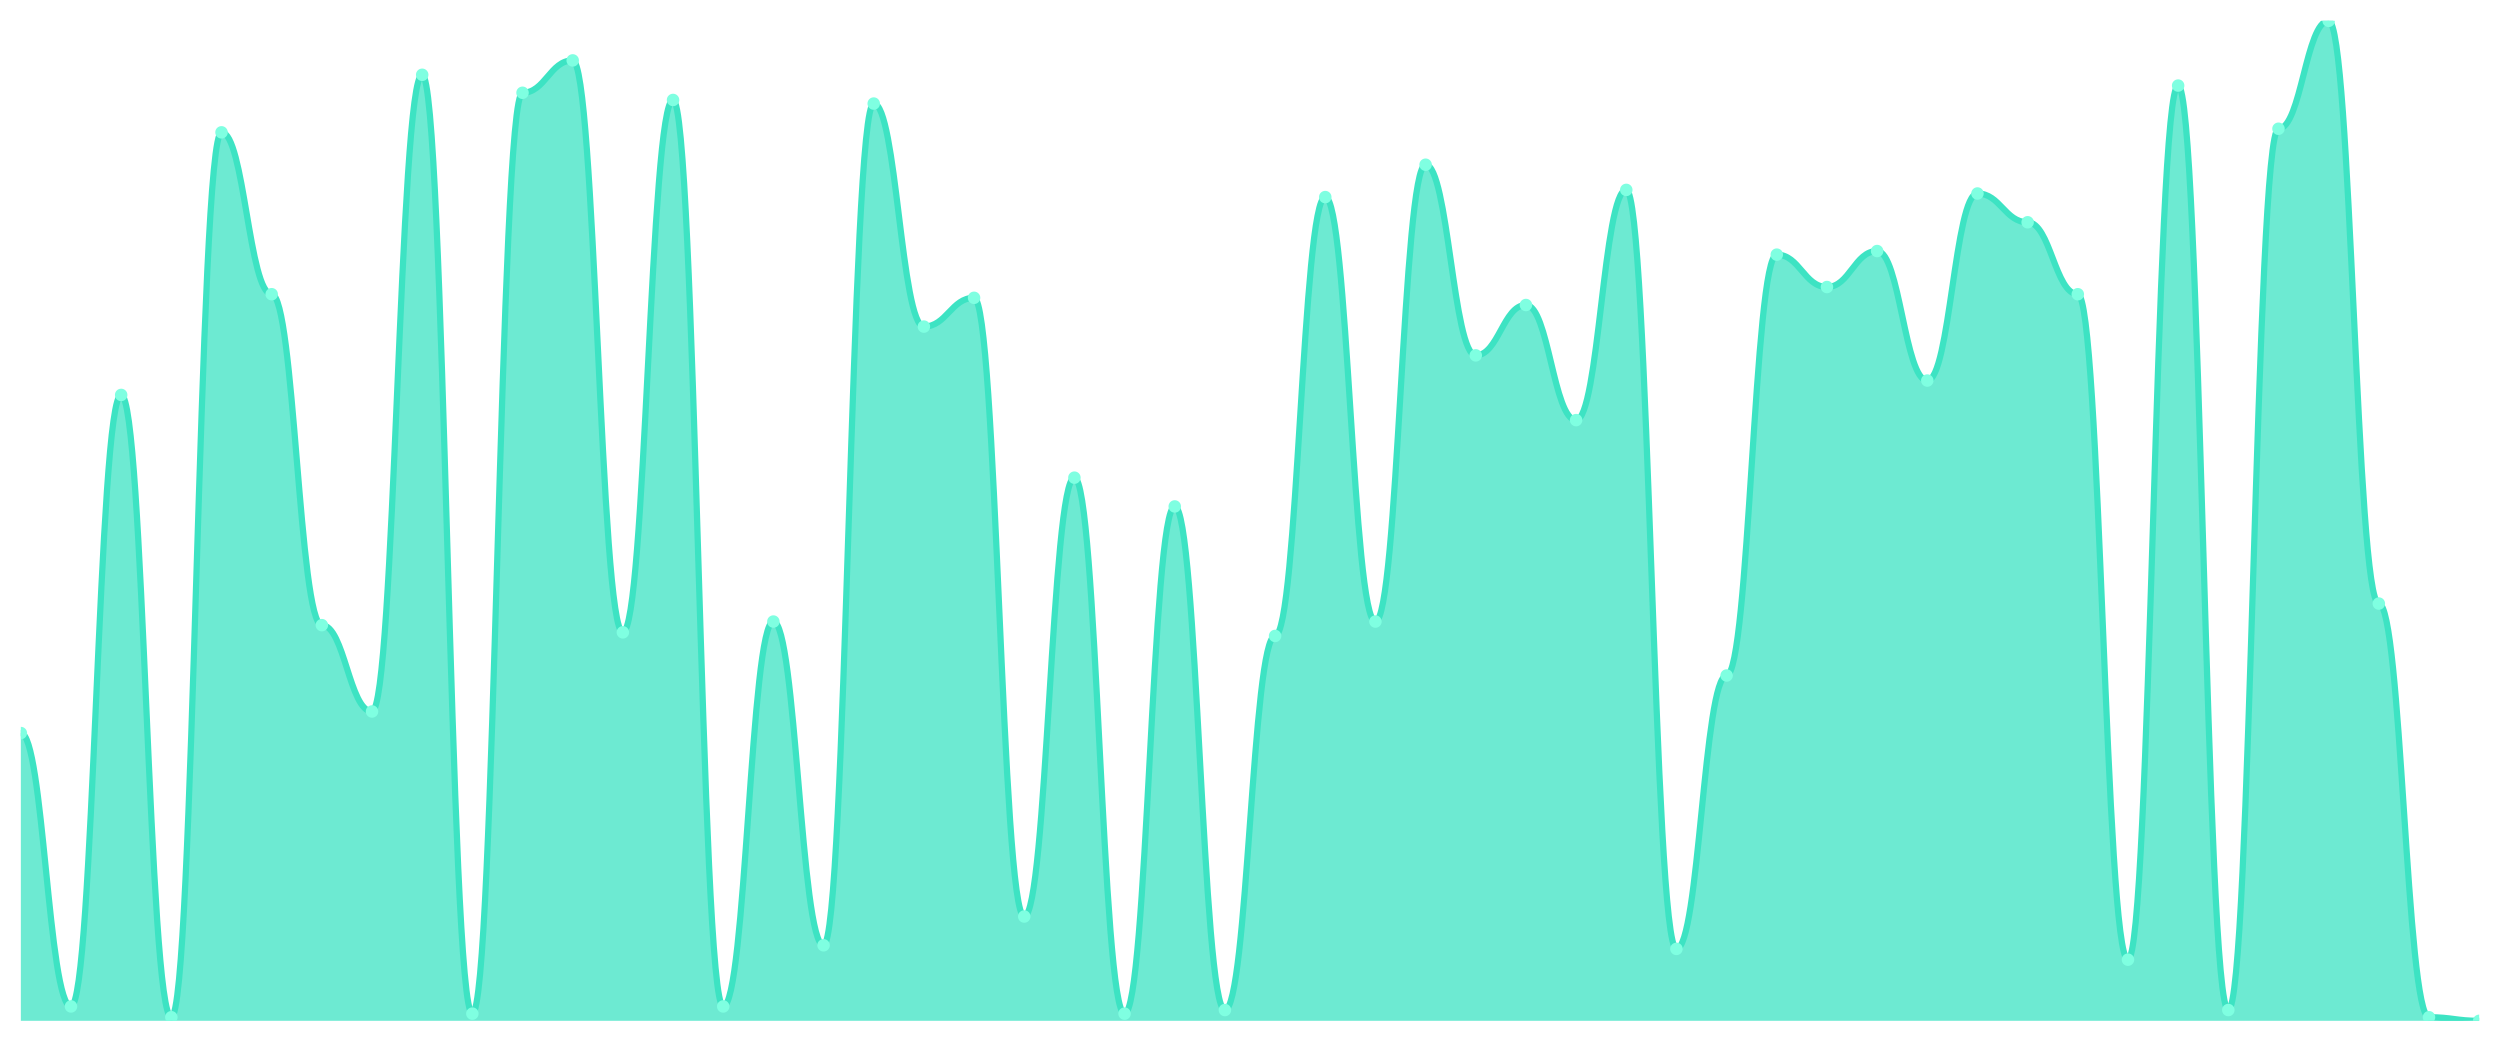
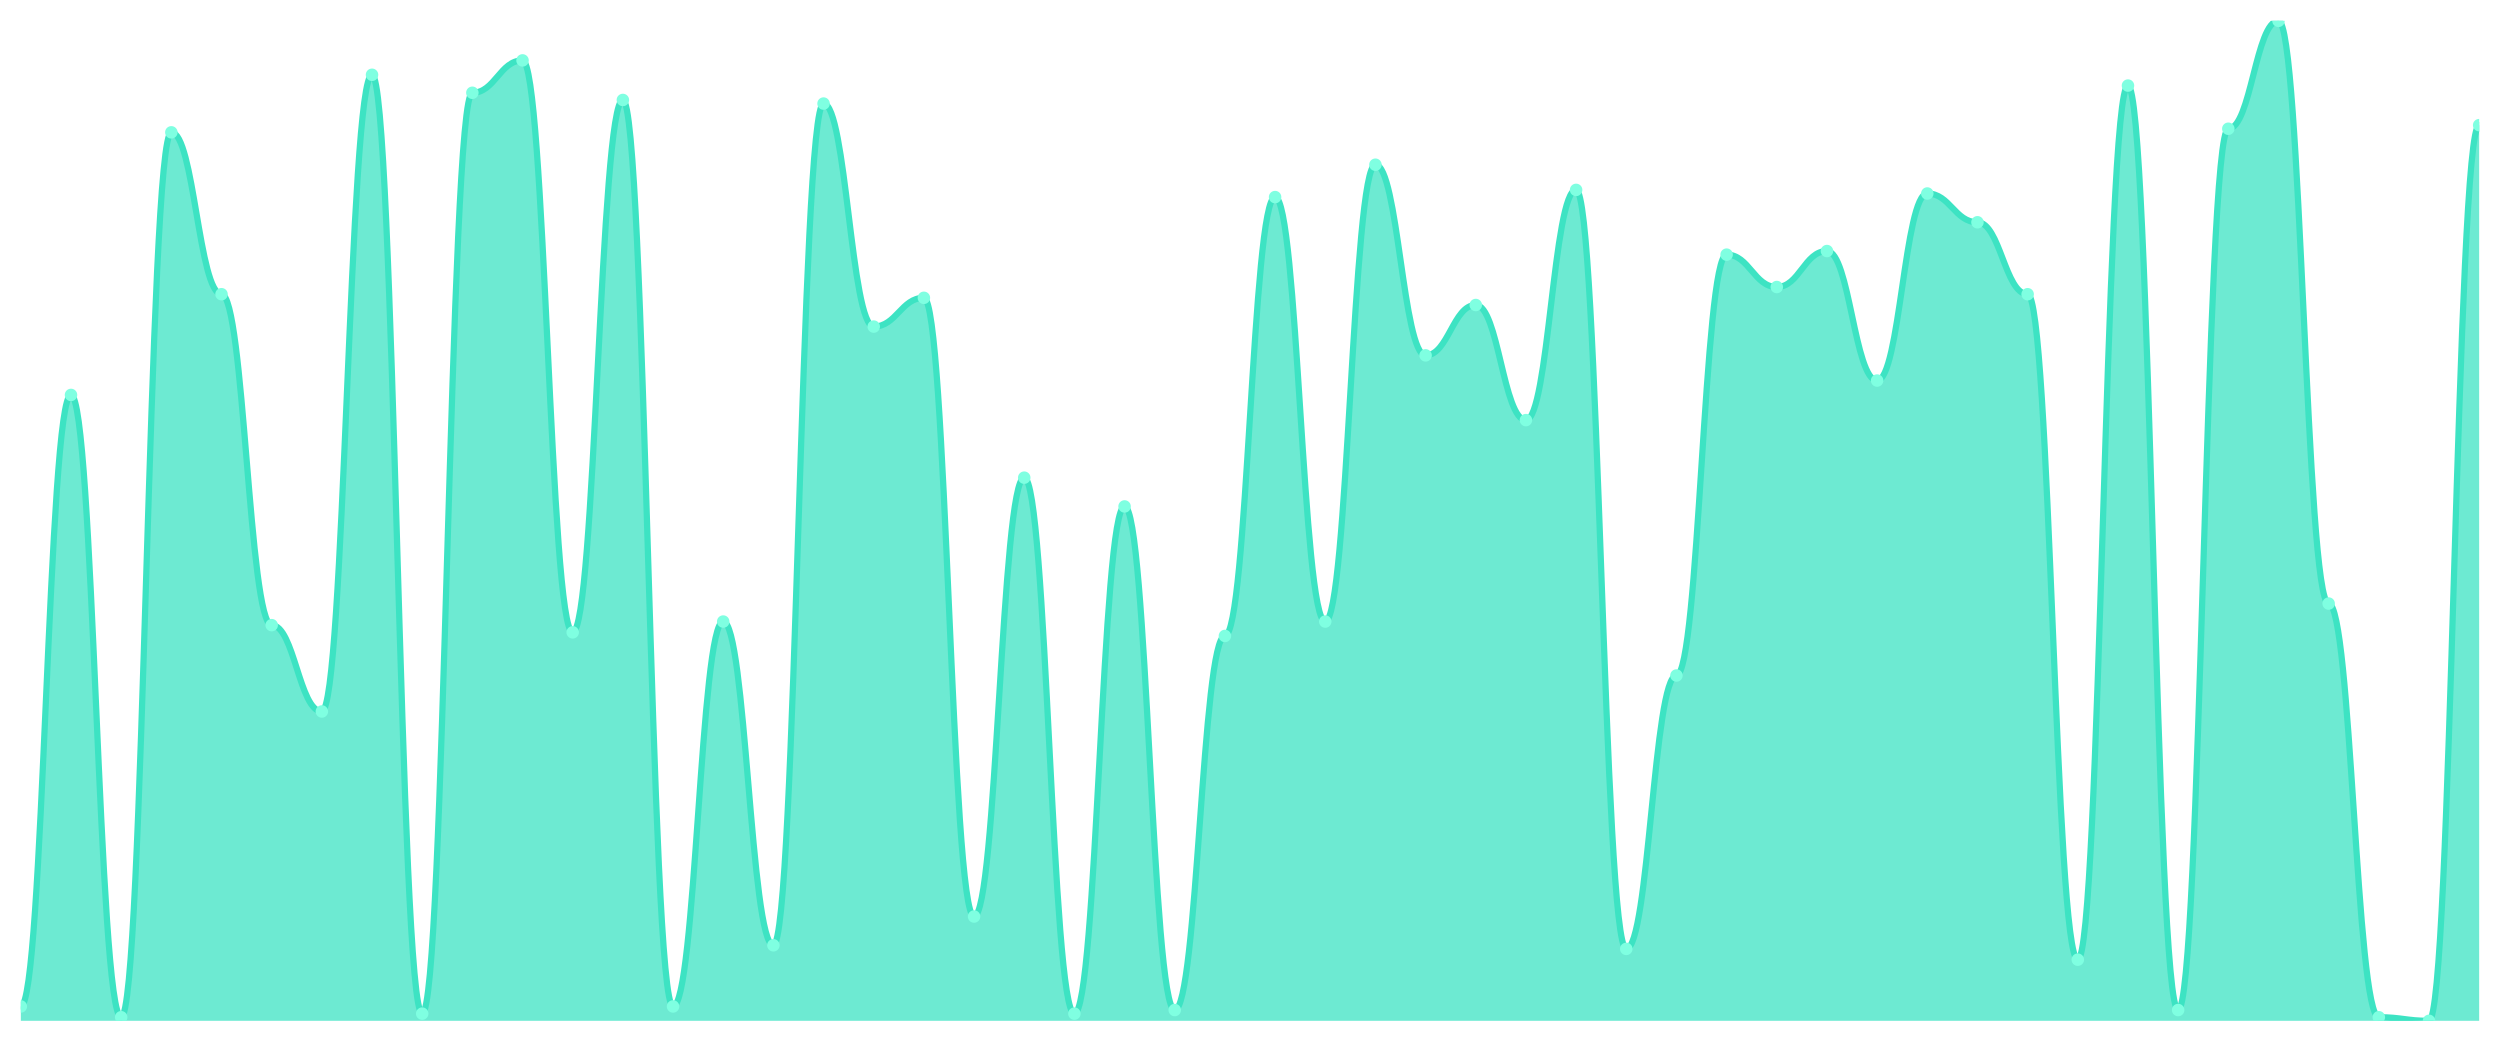
<svg xmlns="http://www.w3.org/2000/svg" viewBox="0 0 1200 500" width="1200" height="500">
  <defs>
    <clipPath id="c">
      <rect x="10" y="10" width="1180" height="480" />
    </clipPath>
  </defs>
  <rect width="1200" height="500" fill="none" />
  <g clip-path="url(#c)">
-     <path d="M 10,490 L 10,351.871 C 20.837,351.871 23.245,483.094 34.082,483.094 C 44.918,483.094 47.327,189.568 58.163,189.568 C 69,189.568 71.408,488.273 82.245,488.273 C 93.082,488.273 95.49,63.525 106.327,63.525 C 117.163,63.525 119.571,141.223 130.408,141.223 C 141.245,141.223 143.653,300.072 154.49,300.072 C 165.327,300.072 167.735,341.511 178.571,341.511 C 189.408,341.511 191.816,35.899 202.653,35.899 C 213.49,35.899 215.898,486.547 226.735,486.547 C 237.571,486.547 239.98,44.532 250.816,44.532 C 261.653,44.532 264.061,28.993 274.898,28.993 C 285.735,28.993 288.143,303.525 298.98,303.525 C 309.816,303.525 312.224,47.986 323.061,47.986 C 333.898,47.986 336.306,483.094 347.143,483.094 C 357.98,483.094 360.388,298.345 371.224,298.345 C 382.061,298.345 384.469,453.741 395.306,453.741 C 406.143,453.741 408.551,49.712 419.388,49.712 C 430.224,49.712 432.633,156.763 443.469,156.763 C 454.306,156.763 456.714,142.95 467.551,142.95 C 478.388,142.95 480.796,439.928 491.633,439.928 C 502.469,439.928 504.878,229.281 515.714,229.281 C 526.551,229.281 528.959,486.547 539.796,486.547 C 550.633,486.547 553.041,243.094 563.878,243.094 C 574.714,243.094 577.122,484.82 587.959,484.82 C 598.796,484.82 601.204,305.252 612.041,305.252 C 622.878,305.252 625.286,94.604 636.122,94.604 C 646.959,94.604 649.367,298.345 660.204,298.345 C 671.041,298.345 673.449,79.065 684.286,79.065 C 695.122,79.065 697.531,170.576 708.367,170.576 C 719.204,170.576 721.612,146.403 732.449,146.403 C 743.286,146.403 745.694,201.655 756.531,201.655 C 767.367,201.655 769.776,91.151 780.612,91.151 C 791.449,91.151 793.857,455.468 804.694,455.468 C 815.531,455.468 817.939,324.245 828.776,324.245 C 839.612,324.245 842.02,122.23 852.857,122.23 C 863.694,122.23 866.102,137.77 876.939,137.77 C 887.776,137.77 890.184,120.504 901.02,120.504 C 911.857,120.504 914.265,182.662 925.102,182.662 C 935.939,182.662 938.347,92.878 949.184,92.878 C 960.02,92.878 962.429,106.691 973.265,106.691 C 984.102,106.691 986.51,141.223 997.347,141.223 C 1008.184,141.223 1010.592,460.647 1021.429,460.647 C 1032.265,460.647 1034.673,41.079 1045.51,41.079 C 1056.347,41.079 1058.755,484.82 1069.592,484.82 C 1080.429,484.82 1082.837,61.799 1093.673,61.799 C 1104.51,61.799 1106.918,10 1117.755,10 C 1128.592,10 1131,289.712 1141.837,289.712 C 1152.673,289.712 1155.082,488.273 1165.918,488.273 C 1176.755,488.273 1179.163,490 1190,490 L 1190,490 Z" fill="rgba(61,227,195,0.75)" />
-     <path d="M 10,351.871 C 20.837,351.871 23.245,483.094 34.082,483.094 C 44.918,483.094 47.327,189.568 58.163,189.568 C 69,189.568 71.408,488.273 82.245,488.273 C 93.082,488.273 95.49,63.525 106.327,63.525 C 117.163,63.525 119.571,141.223 130.408,141.223 C 141.245,141.223 143.653,300.072 154.49,300.072 C 165.327,300.072 167.735,341.511 178.571,341.511 C 189.408,341.511 191.816,35.899 202.653,35.899 C 213.49,35.899 215.898,486.547 226.735,486.547 C 237.571,486.547 239.98,44.532 250.816,44.532 C 261.653,44.532 264.061,28.993 274.898,28.993 C 285.735,28.993 288.143,303.525 298.98,303.525 C 309.816,303.525 312.224,47.986 323.061,47.986 C 333.898,47.986 336.306,483.094 347.143,483.094 C 357.98,483.094 360.388,298.345 371.224,298.345 C 382.061,298.345 384.469,453.741 395.306,453.741 C 406.143,453.741 408.551,49.712 419.388,49.712 C 430.224,49.712 432.633,156.763 443.469,156.763 C 454.306,156.763 456.714,142.95 467.551,142.95 C 478.388,142.95 480.796,439.928 491.633,439.928 C 502.469,439.928 504.878,229.281 515.714,229.281 C 526.551,229.281 528.959,486.547 539.796,486.547 C 550.633,486.547 553.041,243.094 563.878,243.094 C 574.714,243.094 577.122,484.82 587.959,484.82 C 598.796,484.82 601.204,305.252 612.041,305.252 C 622.878,305.252 625.286,94.604 636.122,94.604 C 646.959,94.604 649.367,298.345 660.204,298.345 C 671.041,298.345 673.449,79.065 684.286,79.065 C 695.122,79.065 697.531,170.576 708.367,170.576 C 719.204,170.576 721.612,146.403 732.449,146.403 C 743.286,146.403 745.694,201.655 756.531,201.655 C 767.367,201.655 769.776,91.151 780.612,91.151 C 791.449,91.151 793.857,455.468 804.694,455.468 C 815.531,455.468 817.939,324.245 828.776,324.245 C 839.612,324.245 842.02,122.23 852.857,122.23 C 863.694,122.23 866.102,137.77 876.939,137.77 C 887.776,137.77 890.184,120.504 901.02,120.504 C 911.857,120.504 914.265,182.662 925.102,182.662 C 935.939,182.662 938.347,92.878 949.184,92.878 C 960.02,92.878 962.429,106.691 973.265,106.691 C 984.102,106.691 986.51,141.223 997.347,141.223 C 1008.184,141.223 1010.592,460.647 1021.429,460.647 C 1032.265,460.647 1034.673,41.079 1045.51,41.079 C 1056.347,41.079 1058.755,484.82 1069.592,484.82 C 1080.429,484.82 1082.837,61.799 1093.673,61.799 C 1104.51,61.799 1106.918,10 1117.755,10 C 1128.592,10 1131,289.712 1141.837,289.712 C 1152.673,289.712 1155.082,488.273 1165.918,488.273 C 1176.755,488.273 1179.163,490 1190,490" fill="none" stroke="#3de3c3" stroke-width="3" stroke-linecap="round" stroke-linejoin="round" />
-     <circle cx="10" cy="351.871" r="3" fill="#7fffe1" />
-     <circle cx="34.082" cy="483.094" r="3" fill="#7fffe1" />
-     <circle cx="58.163" cy="189.568" r="3" fill="#7fffe1" />
-     <circle cx="82.245" cy="488.273" r="3" fill="#7fffe1" />
-     <circle cx="106.327" cy="63.525" r="3" fill="#7fffe1" />
-     <circle cx="130.408" cy="141.223" r="3" fill="#7fffe1" />
-     <circle cx="154.49" cy="300.072" r="3" fill="#7fffe1" />
-     <circle cx="178.571" cy="341.511" r="3" fill="#7fffe1" />
-     <circle cx="202.653" cy="35.899" r="3" fill="#7fffe1" />
-     <circle cx="226.735" cy="486.547" r="3" fill="#7fffe1" />
-     <circle cx="250.816" cy="44.532" r="3" fill="#7fffe1" />
-     <circle cx="274.898" cy="28.993" r="3" fill="#7fffe1" />
-     <circle cx="298.98" cy="303.525" r="3" fill="#7fffe1" />
-     <circle cx="323.061" cy="47.986" r="3" fill="#7fffe1" />
-     <circle cx="347.143" cy="483.094" r="3" fill="#7fffe1" />
-     <circle cx="371.224" cy="298.345" r="3" fill="#7fffe1" />
-     <circle cx="395.306" cy="453.741" r="3" fill="#7fffe1" />
-     <circle cx="419.388" cy="49.712" r="3" fill="#7fffe1" />
-     <circle cx="443.469" cy="156.763" r="3" fill="#7fffe1" />
-     <circle cx="467.551" cy="142.95" r="3" fill="#7fffe1" />
-     <circle cx="491.633" cy="439.928" r="3" fill="#7fffe1" />
-     <circle cx="515.714" cy="229.281" r="3" fill="#7fffe1" />
-     <circle cx="539.796" cy="486.547" r="3" fill="#7fffe1" />
-     <circle cx="563.878" cy="243.094" r="3" fill="#7fffe1" />
-     <circle cx="587.959" cy="484.82" r="3" fill="#7fffe1" />
-     <circle cx="612.041" cy="305.252" r="3" fill="#7fffe1" />
-     <circle cx="636.122" cy="94.604" r="3" fill="#7fffe1" />
-     <circle cx="660.204" cy="298.345" r="3" fill="#7fffe1" />
-     <circle cx="684.286" cy="79.065" r="3" fill="#7fffe1" />
-     <circle cx="708.367" cy="170.576" r="3" fill="#7fffe1" />
-     <circle cx="732.449" cy="146.403" r="3" fill="#7fffe1" />
-     <circle cx="756.531" cy="201.655" r="3" fill="#7fffe1" />
-     <circle cx="780.612" cy="91.151" r="3" fill="#7fffe1" />
-     <circle cx="804.694" cy="455.468" r="3" fill="#7fffe1" />
-     <circle cx="828.776" cy="324.245" r="3" fill="#7fffe1" />
-     <circle cx="852.857" cy="122.23" r="3" fill="#7fffe1" />
-     <circle cx="876.939" cy="137.77" r="3" fill="#7fffe1" />
-     <circle cx="901.02" cy="120.504" r="3" fill="#7fffe1" />
-     <circle cx="925.102" cy="182.662" r="3" fill="#7fffe1" />
-     <circle cx="949.184" cy="92.878" r="3" fill="#7fffe1" />
-     <circle cx="973.265" cy="106.691" r="3" fill="#7fffe1" />
-     <circle cx="997.347" cy="141.223" r="3" fill="#7fffe1" />
-     <circle cx="1021.429" cy="460.647" r="3" fill="#7fffe1" />
-     <circle cx="1045.51" cy="41.079" r="3" fill="#7fffe1" />
-     <circle cx="1069.592" cy="484.82" r="3" fill="#7fffe1" />
-     <circle cx="1093.673" cy="61.799" r="3" fill="#7fffe1" />
-     <circle cx="1117.755" cy="10" r="3" fill="#7fffe1" />
-     <circle cx="1141.837" cy="289.712" r="3" fill="#7fffe1" />
-     <circle cx="1165.918" cy="488.273" r="3" fill="#7fffe1" />
-     <circle cx="1190" cy="490" r="3" fill="#7fffe1" />
+     <path d="M 10,490 L 10,483.094 C 20.837,483.094 23.245,189.568 34.082,189.568 C 44.918,189.568 47.327,488.273 58.163,488.273 C 69,488.273 71.408,63.525 82.245,63.525 C 93.082,63.525 95.49,141.223 106.327,141.223 C 117.163,141.223 119.571,300.072 130.408,300.072 C 141.245,300.072 143.653,341.511 154.49,341.511 C 165.327,341.511 167.735,35.899 178.571,35.899 C 189.408,35.899 191.816,486.547 202.653,486.547 C 213.49,486.547 215.898,44.532 226.735,44.532 C 237.571,44.532 239.98,28.993 250.816,28.993 C 261.653,28.993 264.061,303.525 274.898,303.525 C 285.735,303.525 288.143,47.986 298.98,47.986 C 309.816,47.986 312.224,483.094 323.061,483.094 C 333.898,483.094 336.306,298.345 347.143,298.345 C 357.98,298.345 360.388,453.741 371.224,453.741 C 382.061,453.741 384.469,49.712 395.306,49.712 C 406.143,49.712 408.551,156.763 419.388,156.763 C 430.224,156.763 432.633,142.95 443.469,142.95 C 454.306,142.95 456.714,439.928 467.551,439.928 C 478.388,439.928 480.796,229.281 491.633,229.281 C 502.469,229.281 504.878,486.547 515.714,486.547 C 526.551,486.547 528.959,243.094 539.796,243.094 C 550.633,243.094 553.041,484.82 563.878,484.82 C 574.714,484.82 577.122,305.252 587.959,305.252 C 598.796,305.252 601.204,94.604 612.041,94.604 C 622.878,94.604 625.286,298.345 636.122,298.345 C 646.959,298.345 649.367,79.065 660.204,79.065 C 671.041,79.065 673.449,170.576 684.286,170.576 C 695.122,170.576 697.531,146.403 708.367,146.403 C 719.204,146.403 721.612,201.655 732.449,201.655 C 743.286,201.655 745.694,91.151 756.531,91.151 C 767.367,91.151 769.776,455.468 780.612,455.468 C 791.449,455.468 793.857,324.245 804.694,324.245 C 815.531,324.245 817.939,122.23 828.776,122.23 C 839.612,122.23 842.02,137.77 852.857,137.77 C 863.694,137.77 866.102,120.504 876.939,120.504 C 887.776,120.504 890.184,182.662 901.02,182.662 C 911.857,182.662 914.265,92.878 925.102,92.878 C 935.939,92.878 938.347,106.691 949.184,106.691 C 960.02,106.691 962.429,141.223 973.265,141.223 C 984.102,141.223 986.51,460.647 997.347,460.647 C 1008.184,460.647 1010.592,41.079 1021.429,41.079 C 1032.265,41.079 1034.673,484.82 1045.51,484.82 C 1056.347,484.82 1058.755,61.799 1069.592,61.799 C 1080.429,61.799 1082.837,10 1093.673,10 C 1104.51,10 1106.918,289.712 1117.755,289.712 C 1128.592,289.712 1131,488.273 1141.837,488.273 C 1152.673,488.273 1155.082,490 1165.918,490 C 1176.755,490 1179.163,60.072 1190,60.072 L 1190,490 Z" fill="rgba(61,227,195,0.75)" />
+     <path d="M 10,483.094 C 20.837,483.094 23.245,189.568 34.082,189.568 C 44.918,189.568 47.327,488.273 58.163,488.273 C 69,488.273 71.408,63.525 82.245,63.525 C 93.082,63.525 95.49,141.223 106.327,141.223 C 117.163,141.223 119.571,300.072 130.408,300.072 C 141.245,300.072 143.653,341.511 154.49,341.511 C 165.327,341.511 167.735,35.899 178.571,35.899 C 189.408,35.899 191.816,486.547 202.653,486.547 C 213.49,486.547 215.898,44.532 226.735,44.532 C 237.571,44.532 239.98,28.993 250.816,28.993 C 261.653,28.993 264.061,303.525 274.898,303.525 C 285.735,303.525 288.143,47.986 298.98,47.986 C 309.816,47.986 312.224,483.094 323.061,483.094 C 333.898,483.094 336.306,298.345 347.143,298.345 C 357.98,298.345 360.388,453.741 371.224,453.741 C 382.061,453.741 384.469,49.712 395.306,49.712 C 406.143,49.712 408.551,156.763 419.388,156.763 C 430.224,156.763 432.633,142.95 443.469,142.95 C 454.306,142.95 456.714,439.928 467.551,439.928 C 478.388,439.928 480.796,229.281 491.633,229.281 C 502.469,229.281 504.878,486.547 515.714,486.547 C 526.551,486.547 528.959,243.094 539.796,243.094 C 550.633,243.094 553.041,484.82 563.878,484.82 C 574.714,484.82 577.122,305.252 587.959,305.252 C 598.796,305.252 601.204,94.604 612.041,94.604 C 622.878,94.604 625.286,298.345 636.122,298.345 C 646.959,298.345 649.367,79.065 660.204,79.065 C 671.041,79.065 673.449,170.576 684.286,170.576 C 695.122,170.576 697.531,146.403 708.367,146.403 C 719.204,146.403 721.612,201.655 732.449,201.655 C 743.286,201.655 745.694,91.151 756.531,91.151 C 767.367,91.151 769.776,455.468 780.612,455.468 C 791.449,455.468 793.857,324.245 804.694,324.245 C 815.531,324.245 817.939,122.23 828.776,122.23 C 839.612,122.23 842.02,137.77 852.857,137.77 C 863.694,137.77 866.102,120.504 876.939,120.504 C 887.776,120.504 890.184,182.662 901.02,182.662 C 911.857,182.662 914.265,92.878 925.102,92.878 C 935.939,92.878 938.347,106.691 949.184,106.691 C 960.02,106.691 962.429,141.223 973.265,141.223 C 984.102,141.223 986.51,460.647 997.347,460.647 C 1008.184,460.647 1010.592,41.079 1021.429,41.079 C 1032.265,41.079 1034.673,484.82 1045.51,484.82 C 1056.347,484.82 1058.755,61.799 1069.592,61.799 C 1080.429,61.799 1082.837,10 1093.673,10 C 1104.51,10 1106.918,289.712 1117.755,289.712 C 1128.592,289.712 1131,488.273 1141.837,488.273 C 1152.673,488.273 1155.082,490 1165.918,490 C 1176.755,490 1179.163,60.072 1190,60.072" fill="none" stroke="#3de3c3" stroke-width="3" stroke-linecap="round" stroke-linejoin="round" />
+     <circle cx="10" cy="483.094" r="3" fill="#7fffe1" />
+     <circle cx="34.082" cy="189.568" r="3" fill="#7fffe1" />
+     <circle cx="58.163" cy="488.273" r="3" fill="#7fffe1" />
+     <circle cx="82.245" cy="63.525" r="3" fill="#7fffe1" />
+     <circle cx="106.327" cy="141.223" r="3" fill="#7fffe1" />
+     <circle cx="130.408" cy="300.072" r="3" fill="#7fffe1" />
+     <circle cx="154.49" cy="341.511" r="3" fill="#7fffe1" />
+     <circle cx="178.571" cy="35.899" r="3" fill="#7fffe1" />
+     <circle cx="202.653" cy="486.547" r="3" fill="#7fffe1" />
+     <circle cx="226.735" cy="44.532" r="3" fill="#7fffe1" />
+     <circle cx="250.816" cy="28.993" r="3" fill="#7fffe1" />
+     <circle cx="274.898" cy="303.525" r="3" fill="#7fffe1" />
+     <circle cx="298.98" cy="47.986" r="3" fill="#7fffe1" />
+     <circle cx="323.061" cy="483.094" r="3" fill="#7fffe1" />
+     <circle cx="347.143" cy="298.345" r="3" fill="#7fffe1" />
+     <circle cx="371.224" cy="453.741" r="3" fill="#7fffe1" />
+     <circle cx="395.306" cy="49.712" r="3" fill="#7fffe1" />
+     <circle cx="419.388" cy="156.763" r="3" fill="#7fffe1" />
+     <circle cx="443.469" cy="142.95" r="3" fill="#7fffe1" />
+     <circle cx="467.551" cy="439.928" r="3" fill="#7fffe1" />
+     <circle cx="491.633" cy="229.281" r="3" fill="#7fffe1" />
+     <circle cx="515.714" cy="486.547" r="3" fill="#7fffe1" />
+     <circle cx="539.796" cy="243.094" r="3" fill="#7fffe1" />
+     <circle cx="563.878" cy="484.82" r="3" fill="#7fffe1" />
+     <circle cx="587.959" cy="305.252" r="3" fill="#7fffe1" />
+     <circle cx="612.041" cy="94.604" r="3" fill="#7fffe1" />
+     <circle cx="636.122" cy="298.345" r="3" fill="#7fffe1" />
+     <circle cx="660.204" cy="79.065" r="3" fill="#7fffe1" />
+     <circle cx="684.286" cy="170.576" r="3" fill="#7fffe1" />
+     <circle cx="708.367" cy="146.403" r="3" fill="#7fffe1" />
+     <circle cx="732.449" cy="201.655" r="3" fill="#7fffe1" />
+     <circle cx="756.531" cy="91.151" r="3" fill="#7fffe1" />
+     <circle cx="780.612" cy="455.468" r="3" fill="#7fffe1" />
+     <circle cx="804.694" cy="324.245" r="3" fill="#7fffe1" />
+     <circle cx="828.776" cy="122.23" r="3" fill="#7fffe1" />
+     <circle cx="852.857" cy="137.77" r="3" fill="#7fffe1" />
+     <circle cx="876.939" cy="120.504" r="3" fill="#7fffe1" />
+     <circle cx="901.02" cy="182.662" r="3" fill="#7fffe1" />
+     <circle cx="925.102" cy="92.878" r="3" fill="#7fffe1" />
+     <circle cx="949.184" cy="106.691" r="3" fill="#7fffe1" />
+     <circle cx="973.265" cy="141.223" r="3" fill="#7fffe1" />
+     <circle cx="997.347" cy="460.647" r="3" fill="#7fffe1" />
+     <circle cx="1021.429" cy="41.079" r="3" fill="#7fffe1" />
+     <circle cx="1045.51" cy="484.82" r="3" fill="#7fffe1" />
+     <circle cx="1069.592" cy="61.799" r="3" fill="#7fffe1" />
+     <circle cx="1093.673" cy="10" r="3" fill="#7fffe1" />
+     <circle cx="1117.755" cy="289.712" r="3" fill="#7fffe1" />
+     <circle cx="1141.837" cy="488.273" r="3" fill="#7fffe1" />
+     <circle cx="1165.918" cy="490" r="3" fill="#7fffe1" />
+     <circle cx="1190" cy="60.072" r="3" fill="#7fffe1" />
  </g>
</svg>
